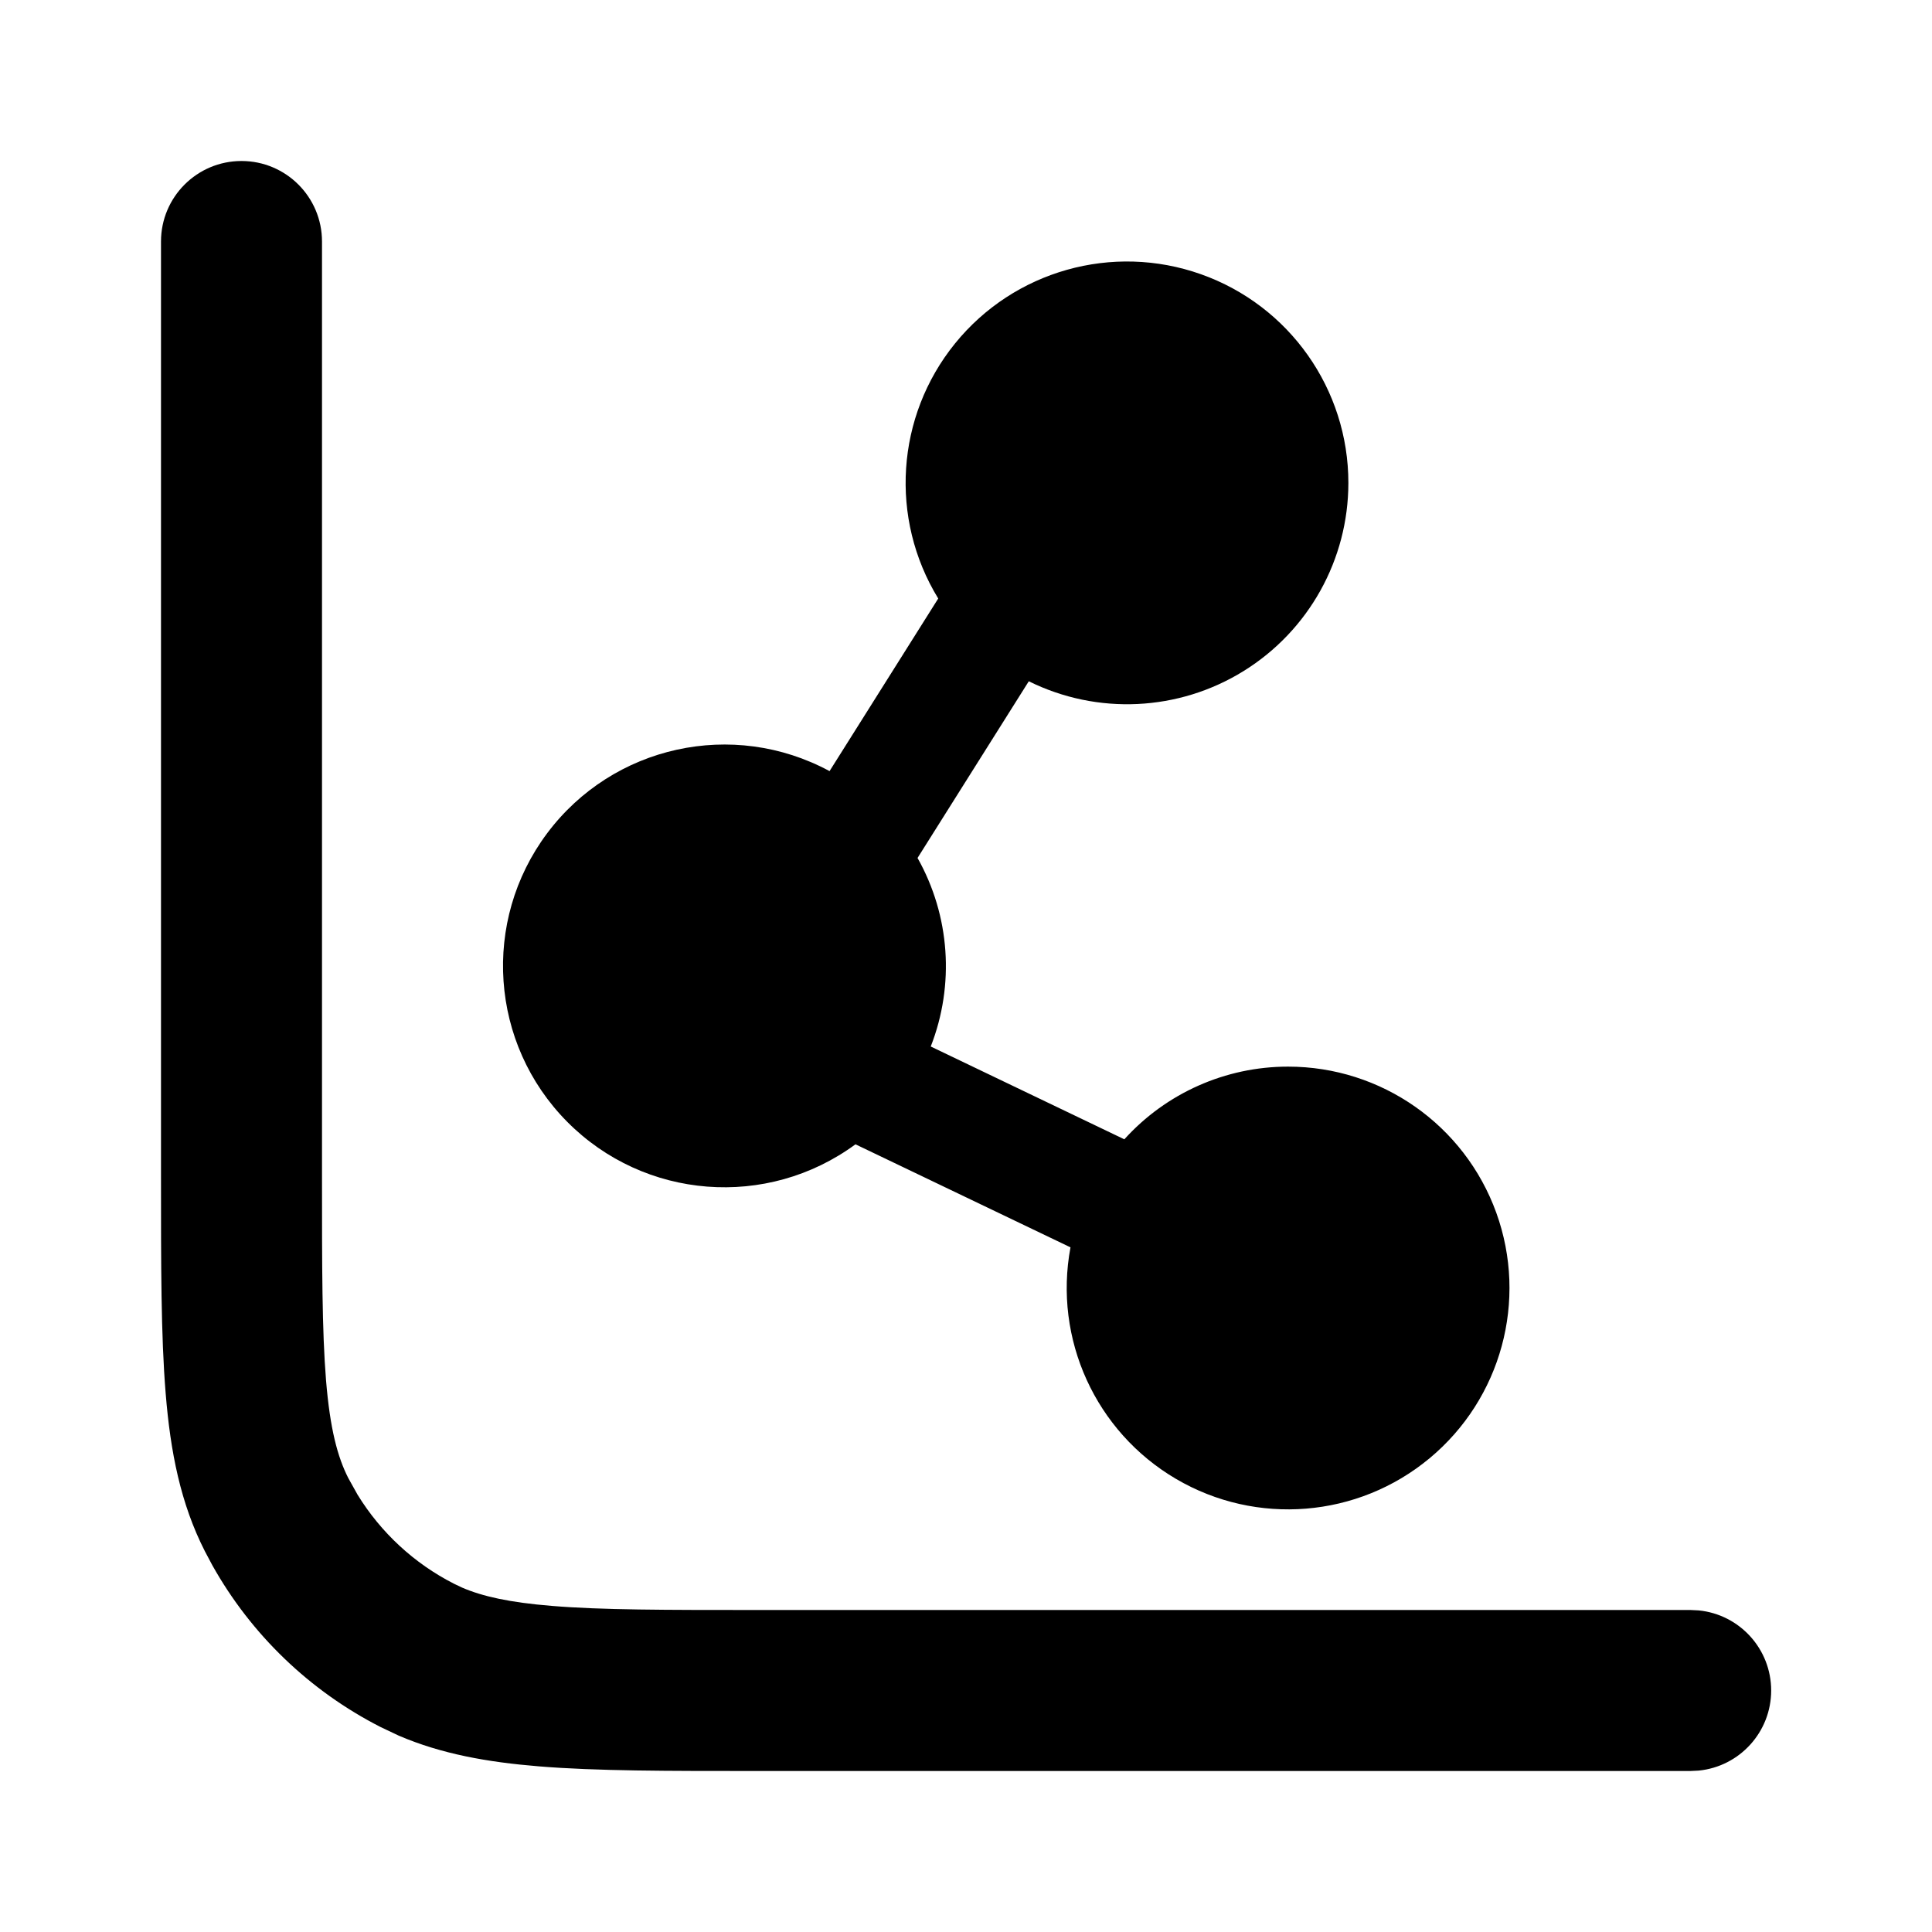
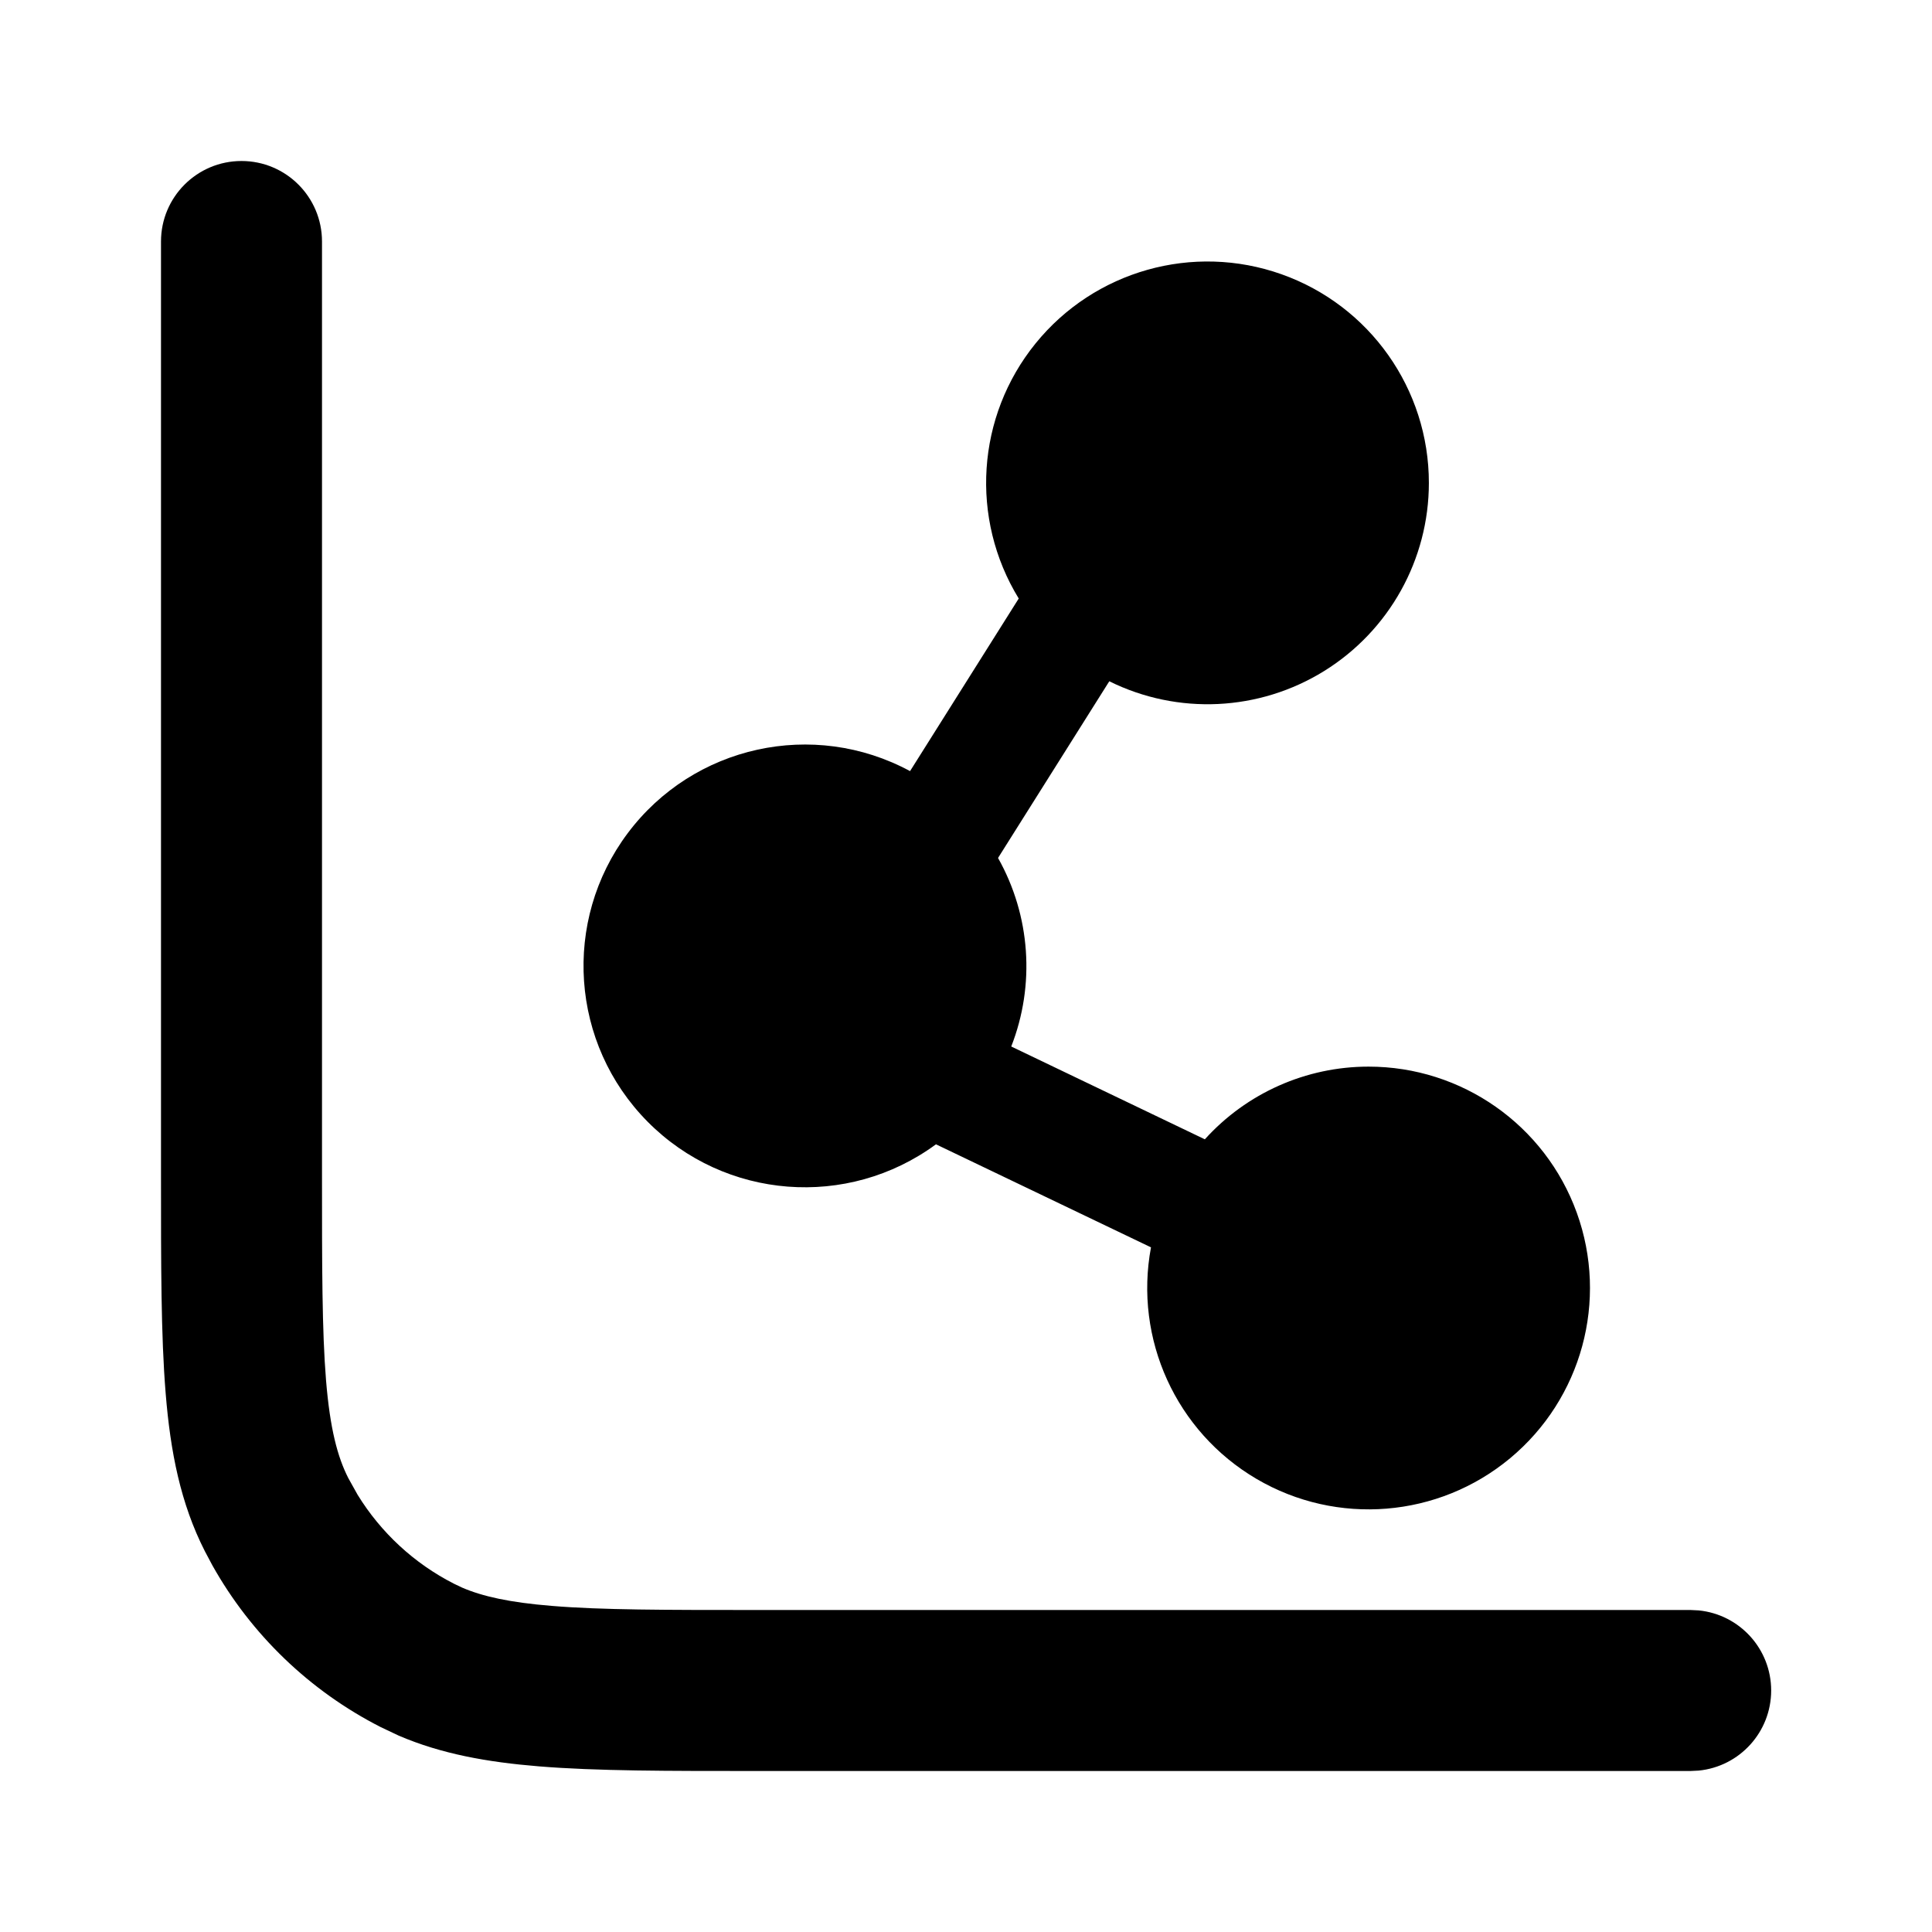
<svg xmlns="http://www.w3.org/2000/svg" width="24" height="24" fill="currentColor" viewBox="0 0 24 24">
  <path d="M2 14.6V3a1 1 0 0 1 2 0v11.6c0 1.136 0 1.929.05 2.545.05.606.143.954.277 1.217l.115.206c.289.47.702.853 1.196 1.105l.103.049c.251.108.584.184 1.113.227C7.471 20 8.264 20 9.4 20H21l.102.005a1 1 0 0 1 0 1.99L21 22H9.4c-1.103 0-1.991.001-2.709-.058-.637-.052-1.208-.154-1.737-.381l-.224-.106a5 5 0 0 1-2.092-2.01l-.093-.175c-.302-.593-.428-1.233-.487-1.961C1.999 16.59 2 15.703 2 14.599" />
-   <path d="M16.75 6a2.75 2.75 0 0 1-3.97 2.463l-1.382 2.195A2.74 2.74 0 0 1 11.562 13l2.405 1.153A2.74 2.74 0 0 1 16 13.25a2.75 2.75 0 1 1-2.702 2.245l-2.671-1.28a2.75 2.75 0 1 1-.322-4.636l1.35-2.144A2.75 2.75 0 1 1 16.75 6" />
+   <path d="M17.75 6a2.75 2.75 0 0 1-3.97 2.463l-1.382 2.195A2.74 2.74 0 0 1 12.562 13l2.405 1.153A2.74 2.74 0 0 1 17 13.25a2.75 2.75 0 1 1-2.702 2.245l-2.671-1.28a2.75 2.75 0 1 1-.322-4.636l1.35-2.144A2.75 2.75 0 1 1 17.75 6" />
</svg>
